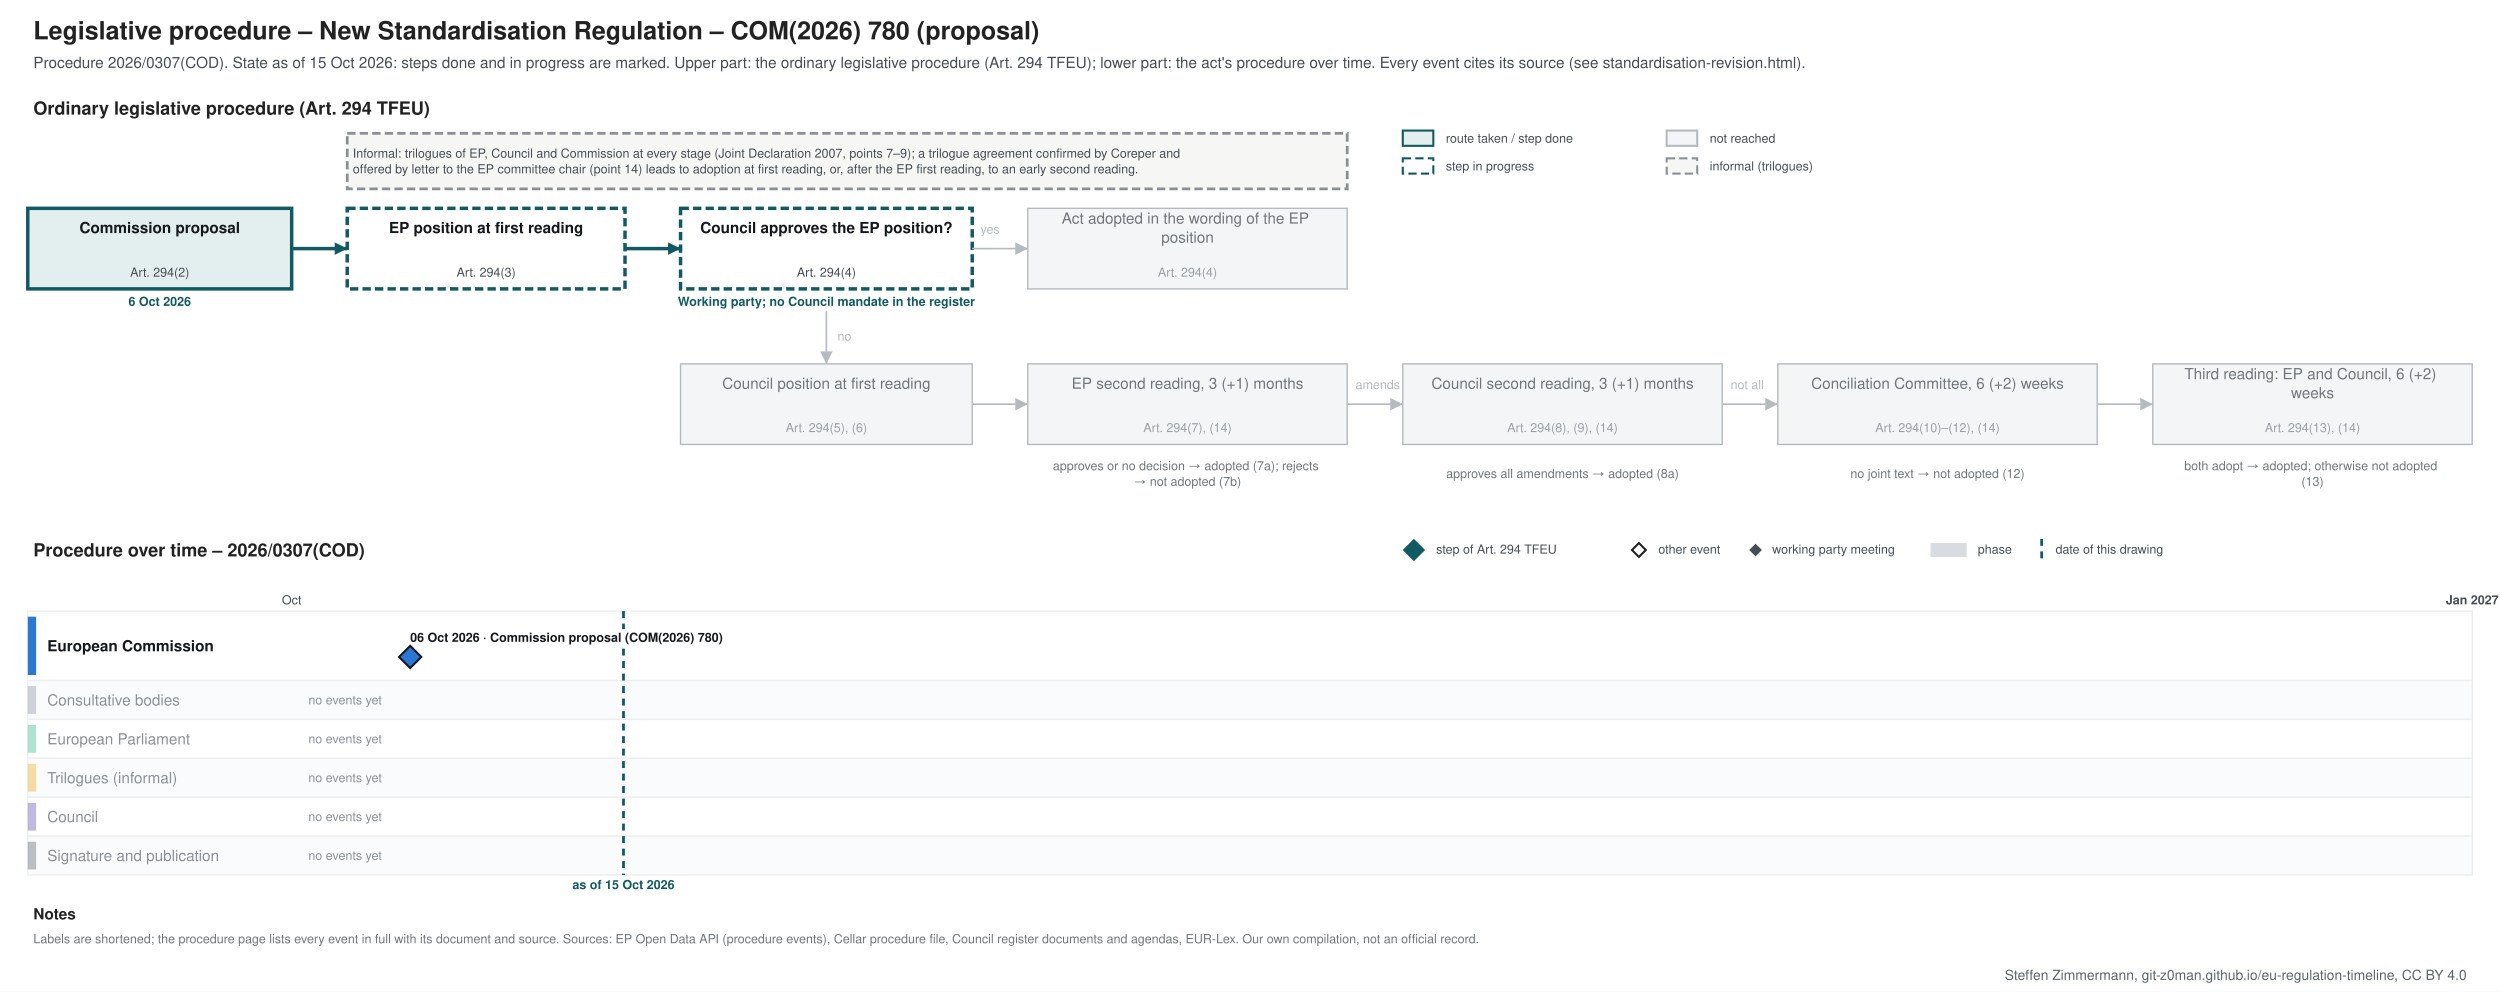
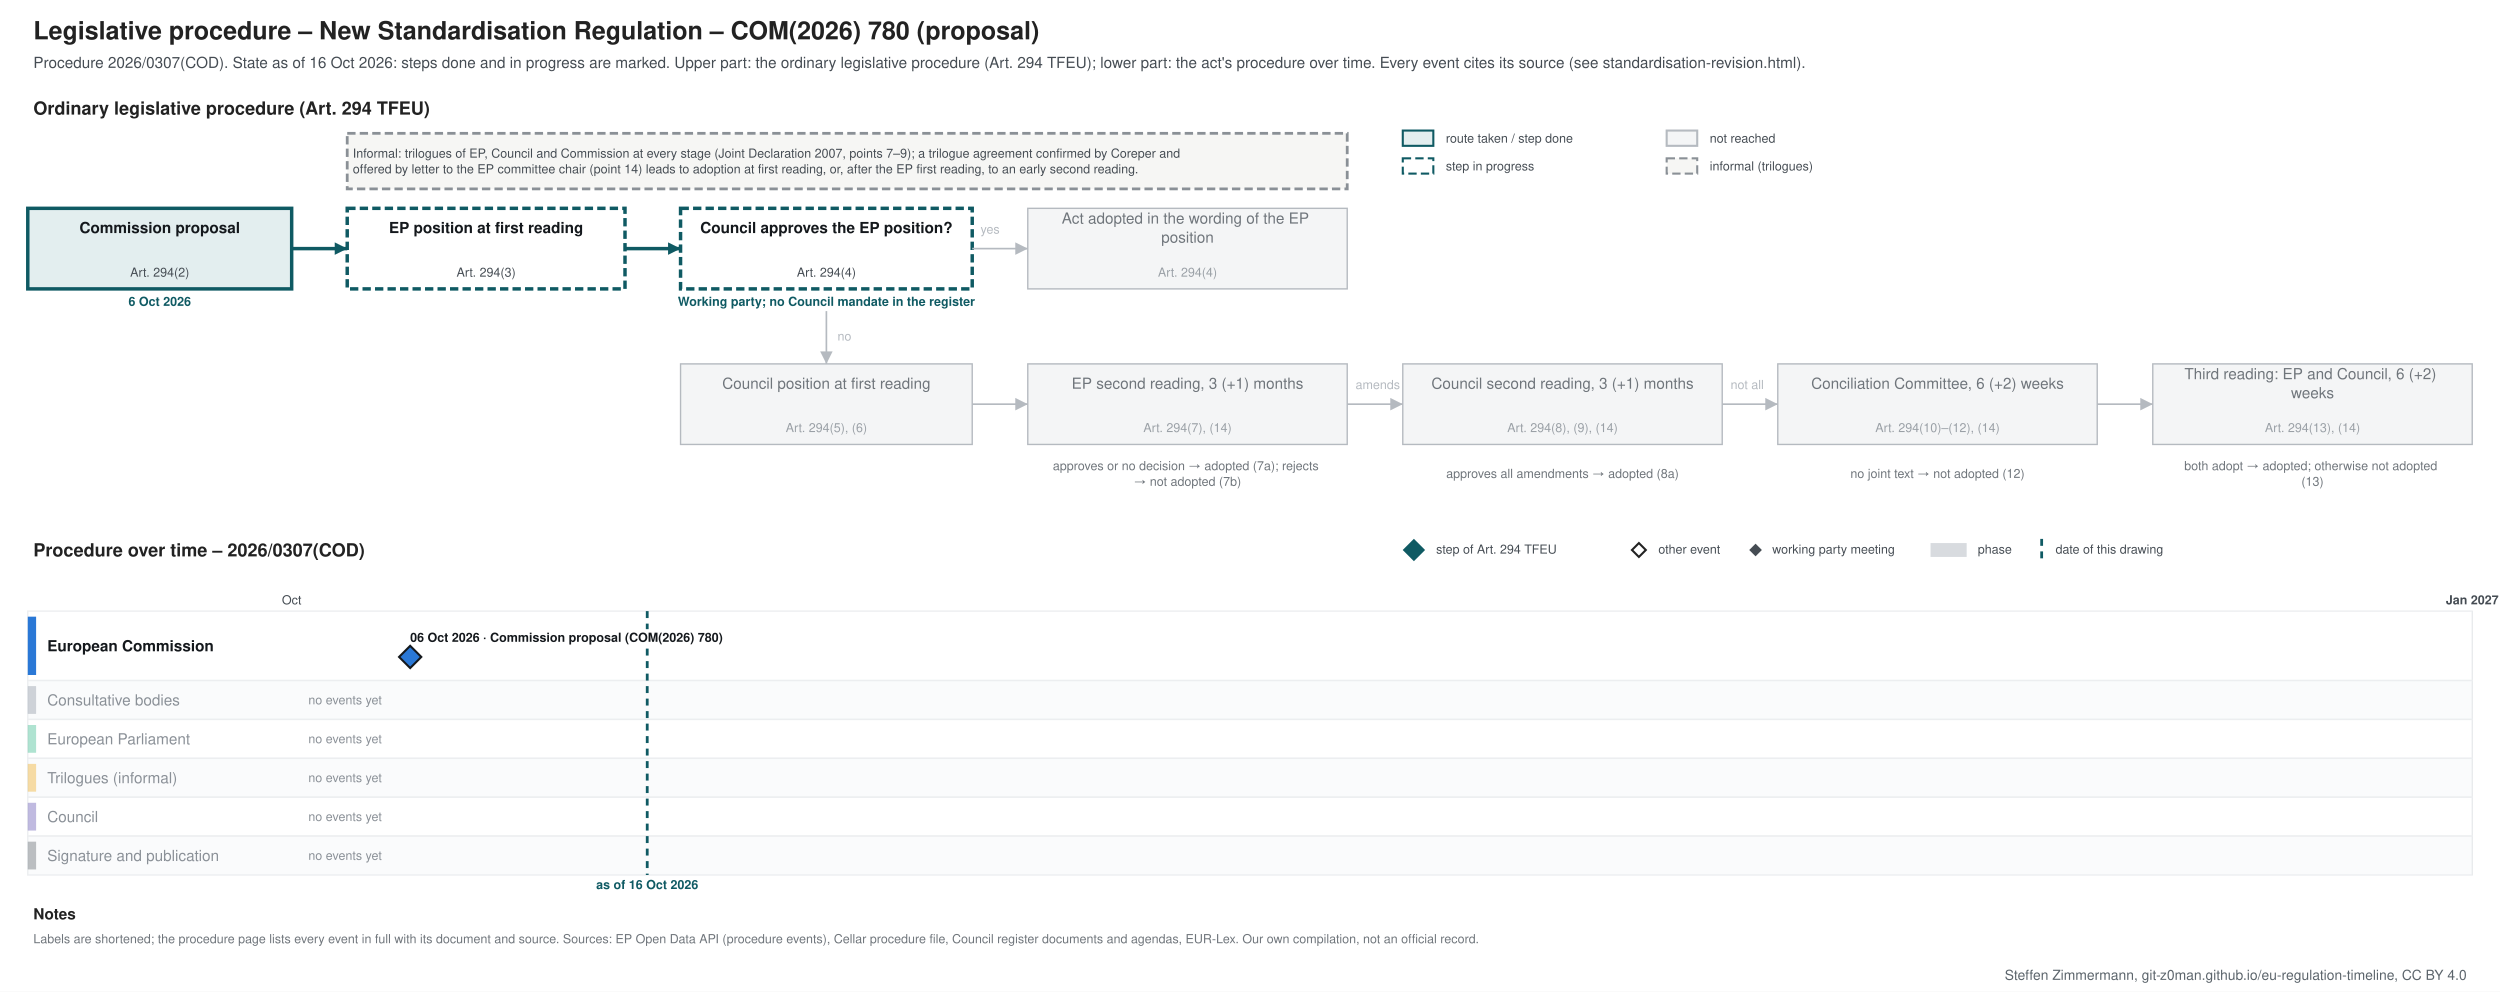
<svg xmlns="http://www.w3.org/2000/svg" xmlns:xlink="http://www.w3.org/1999/xlink" width="1800" height="714" viewBox="0 0 1800 714" font-family="&quot;Source Sans 3&quot;, Helvetica, Arial, sans-serif">
  <rect width="1800" height="714" fill="#ffffff" />
-   <g class="procedure" data-route="" data-state="ongoing" data-as_of="2026-10-15">
+   <g class="procedure" data-route="" data-state="ongoing" data-as_of="2026-10-16">
    <text font-size="18" fill="#222222" text-anchor="start" font-weight="bold">
      <tspan x="24.0" y="28.3">Legislative procedure – New Standardisation Regulation – COM(2026) 780 (proposal)</tspan>
    </text>
    <text font-size="11" fill="#454c53" text-anchor="start">
-       <tspan x="24.0" y="48.9">Procedure 2026/0307(COD). State as of 15 Oct 2026: steps done and in progress are marked. Upper part: the ordinary legislative procedure (Art. 294 TFEU); lower part: the act's procedure over time. Every event cites its source (see standardisation-revision.html).</tspan>
+       <tspan x="24.0" y="48.9">Procedure 2026/0307(COD). State as of 16 Oct 2026: steps done and in progress are marked. Upper part: the ordinary legislative procedure (Art. 294 TFEU); lower part: the act's procedure over time. Every event cites its source (see standardisation-revision.html).</tspan>
    </text>
    <text font-size="13" fill="#222222" text-anchor="start" font-weight="bold">
      <tspan x="24.0" y="82.5">Ordinary legislative procedure (Art. 294 TFEU)</tspan>
    </text>
    <rect x="1010.0" y="94.0" width="22.0" height="11.0" fill="#e3eeef" stroke="#0f5a63" stroke-width="1.5" />
    <text font-size="9" fill="#454c53" text-anchor="start">
      <tspan x="1041.0" y="102.7">route taken / step done</tspan>
    </text>
    <rect x="1010.0" y="114.0" width="22.0" height="11.0" fill="#ffffff" stroke="#0f5a63" stroke-dasharray="6 3" stroke-width="1.5" />
    <text font-size="9" fill="#454c53" text-anchor="start">
      <tspan x="1041.0" y="122.7">step in progress</tspan>
    </text>
    <rect x="1200.0" y="94.0" width="22.0" height="11.0" fill="#f4f5f6" stroke="#b5bac0" stroke-width="1.5" />
    <text font-size="9" fill="#454c53" text-anchor="start">
      <tspan x="1231.0" y="102.7">not reached</tspan>
    </text>
    <rect x="1200.0" y="114.0" width="22.0" height="11.0" fill="#f6f6f4" stroke="#8a9096" stroke-dasharray="6 3" stroke-width="1.5" />
    <text font-size="9" fill="#454c53" text-anchor="start">
      <tspan x="1231.0" y="122.7">informal (trilogues)</tspan>
    </text>
    <rect x="20.0" y="150.0" width="190.0" height="58.0" fill="#e3eeef" stroke="#0f5a63" stroke-width="2.5" />
    <text font-size="11" fill="#14181c" text-anchor="middle" font-weight="bold">
      <tspan x="115.0" y="167.8">Commission proposal</tspan>
    </text>
    <text font-size="9" fill="#454c53" text-anchor="middle">
      <tspan x="115.0" y="199.2">Art. 294(2)</tspan>
    </text>
    <text font-size="9" fill="#0f5a63" text-anchor="middle" font-weight="bold">
      <tspan x="115.0" y="220.2">6 Oct 2026</tspan>
    </text>
    <rect x="250.0" y="150.0" width="200.0" height="58.0" fill="#ffffff" stroke="#0f5a63" stroke-dasharray="6 3" stroke-width="2.5" />
    <text font-size="11" fill="#14181c" text-anchor="middle" font-weight="bold">
      <tspan x="350.0" y="167.8">EP position at first reading</tspan>
    </text>
    <text font-size="9" fill="#454c53" text-anchor="middle">
      <tspan x="350.0" y="199.2">Art. 294(3)</tspan>
    </text>
    <rect x="490.0" y="150.0" width="210.0" height="58.0" fill="#ffffff" stroke="#0f5a63" stroke-dasharray="6 3" stroke-width="2.5" />
    <text font-size="11" fill="#14181c" text-anchor="middle" font-weight="bold">
      <tspan x="595.0" y="167.8">Council approves the EP position?</tspan>
    </text>
    <text font-size="9" fill="#454c53" text-anchor="middle">
      <tspan x="595.0" y="199.2">Art. 294(4)</tspan>
    </text>
    <text font-size="9" fill="#0f5a63" text-anchor="middle" font-weight="bold">
      <tspan x="595.0" y="220.2">Working party; no Council mandate in the register</tspan>
    </text>
    <rect x="740.0" y="150.0" width="230.0" height="58.0" fill="#f4f5f6" stroke="#b5bac0" stroke-width="1" />
    <text font-size="11" fill="#6f757b" text-anchor="middle">
      <tspan x="855.0" y="161.0">Act adopted in the wording of the EP</tspan>
      <tspan x="855.0" y="174.7">position</tspan>
    </text>
    <text font-size="9" fill="#9aa0a6" text-anchor="middle">
      <tspan x="855.0" y="199.2">Art. 294(4)</tspan>
    </text>
    <rect x="490.0" y="262.0" width="210.0" height="58.0" fill="#f4f5f6" stroke="#b5bac0" stroke-width="1" />
    <text font-size="11" fill="#6f757b" text-anchor="middle">
      <tspan x="595.0" y="279.9">Council position at first reading</tspan>
    </text>
    <text font-size="9" fill="#9aa0a6" text-anchor="middle">
      <tspan x="595.0" y="311.1">Art. 294(5), (6)</tspan>
    </text>
    <rect x="740.0" y="262.0" width="230.0" height="58.0" fill="#f4f5f6" stroke="#b5bac0" stroke-width="1" />
    <text font-size="11" fill="#6f757b" text-anchor="middle">
      <tspan x="855.0" y="279.9">EP second reading, 3 (+1) months</tspan>
    </text>
    <text font-size="9" fill="#9aa0a6" text-anchor="middle">
      <tspan x="855.0" y="311.1">Art. 294(7), (14)</tspan>
    </text>
    <rect x="1010.0" y="262.0" width="230.0" height="58.0" fill="#f4f5f6" stroke="#b5bac0" stroke-width="1" />
    <text font-size="11" fill="#6f757b" text-anchor="middle">
      <tspan x="1125.0" y="279.9">Council second reading, 3 (+1) months</tspan>
    </text>
    <text font-size="9" fill="#9aa0a6" text-anchor="middle">
      <tspan x="1125.0" y="311.1">Art. 294(8), (9), (14)</tspan>
    </text>
    <rect x="1280.0" y="262.0" width="230.0" height="58.0" fill="#f4f5f6" stroke="#b5bac0" stroke-width="1" />
    <text font-size="11" fill="#6f757b" text-anchor="middle">
      <tspan x="1395.0" y="279.9">Conciliation Committee, 6 (+2) weeks</tspan>
    </text>
    <text font-size="9" fill="#9aa0a6" text-anchor="middle">
      <tspan x="1395.0" y="311.1">Art. 294(10)–(12), (14)</tspan>
    </text>
    <rect x="1550.0" y="262.0" width="230.0" height="58.0" fill="#f4f5f6" stroke="#b5bac0" stroke-width="1" />
    <text font-size="11" fill="#6f757b" text-anchor="middle">
      <tspan x="1665.0" y="273.0">Third reading: EP and Council, 6 (+2)</tspan>
      <tspan x="1665.0" y="286.7">weeks</tspan>
    </text>
    <text font-size="9" fill="#9aa0a6" text-anchor="middle">
      <tspan x="1665.0" y="311.1">Art. 294(13), (14)</tspan>
    </text>
    <text font-size="9" fill="#6f757b" text-anchor="middle">
      <tspan x="855.0" y="338.5">approves or no decision → adopted (7a); rejects</tspan>
      <tspan x="855.0" y="349.8">→ not adopted (7b)</tspan>
    </text>
    <text font-size="9" fill="#6f757b" text-anchor="middle">
      <tspan x="1125.0" y="344.1">approves all amendments → adopted (8a)</tspan>
    </text>
    <text font-size="9" fill="#6f757b" text-anchor="middle">
      <tspan x="1395.0" y="344.1">no joint text → not adopted (12)</tspan>
    </text>
    <text font-size="9" fill="#6f757b" text-anchor="middle">
      <tspan x="1665.0" y="338.5">both adopt → adopted; otherwise not adopted</tspan>
      <tspan x="1665.0" y="349.8">(13)</tspan>
    </text>
    <polyline points="210.0,179.0 250.0,179.0" fill="none" stroke="#0f5a63" stroke-width="2.5" />
    <polygon points="250.0,179.0 241.0,183.5 241.0,174.5" fill="#0f5a63" />
    <polyline points="450.0,179.0 490.0,179.0" fill="none" stroke="#0f5a63" stroke-width="2.5" />
    <polygon points="490.0,179.0 481.0,183.5 481.0,174.5" fill="#0f5a63" />
    <polyline points="700.0,179.0 740.0,179.0" fill="none" stroke="#b5bac0" stroke-width="1.2" />
    <polygon points="740.0,179.0 731.0,183.5 731.0,174.5" fill="#b5bac0" />
    <text font-size="9" fill="#b5bac0" text-anchor="start">
      <tspan x="706.0" y="168.2">yes</tspan>
    </text>
    <polyline points="595.0,224.0 595.0,262.0" fill="none" stroke="#b5bac0" stroke-width="1.2" />
    <polygon points="595.0,262.0 590.5,253.0 599.5,253.0" fill="#b5bac0" />
    <text font-size="9" fill="#b5bac0" text-anchor="start">
      <tspan x="603.0" y="245.2">no</tspan>
    </text>
    <polyline points="700.0,291.0 740.0,291.0" fill="none" stroke="#b5bac0" stroke-width="1.2" />
    <polygon points="740.0,291.0 731.0,295.5 731.0,286.5" fill="#b5bac0" />
    <polyline points="970.0,291.0 1010.0,291.0" fill="none" stroke="#b5bac0" stroke-width="1.2" />
    <polygon points="1010.0,291.0 1001.0,295.5 1001.0,286.5" fill="#b5bac0" />
    <polyline points="1240.0,291.0 1280.0,291.0" fill="none" stroke="#b5bac0" stroke-width="1.2" />
    <polygon points="1280.0,291.0 1271.0,295.5 1271.0,286.5" fill="#b5bac0" />
    <polyline points="1510.0,291.0 1550.0,291.0" fill="none" stroke="#b5bac0" stroke-width="1.2" />
    <polygon points="1550.0,291.0 1541.0,295.5 1541.0,286.5" fill="#b5bac0" />
    <text font-size="9" fill="#b5bac0" text-anchor="start">
      <tspan x="976.0" y="280.1">amends</tspan>
    </text>
    <text font-size="9" fill="#b5bac0" text-anchor="start">
      <tspan x="1246.0" y="280.1">not all</tspan>
    </text>
    <rect x="250.0" y="96.0" width="720.0" height="40.0" fill="#f6f6f4" stroke="#8a9096" stroke-dasharray="6 3" stroke-width="2" />
    <text font-size="9" fill="#454c53" text-anchor="start">
      <tspan x="254.0" y="113.5">Informal: trilogues of EP, Council and Commission at every stage (Joint Declaration 2007, points 7–9); a trilogue agreement confirmed by Coreper and</tspan>
      <tspan x="254.0" y="124.8">offered by letter to the EP committee chair (point 14) leads to adoption at first reading, or, after the EP first reading, to an early second reading.</tspan>
    </text>
    <text font-size="13" fill="#222222" text-anchor="start" font-weight="bold">
      <tspan x="24.0" y="400.6">Procedure over time – 2026/0307(COD)</tspan>
    </text>
    <polygon points="1018,389 1025,396 1018,403 1011,396" fill="#0f5a63" stroke="#0f5a63" stroke-width="1.5" />
    <text font-size="9" fill="#454c53" text-anchor="start">
      <tspan x="1034.0" y="398.6">step of Art. 294 TFEU</tspan>
    </text>
    <polygon points="1180,391 1185,396 1180,401 1175,396" fill="#ffffff" stroke="#222222" stroke-width="1.5" />
    <text font-size="9" fill="#454c53" text-anchor="start">
      <tspan x="1194.0" y="398.6">other event</tspan>
    </text>
    <polygon points="1264,392.5 1267.5,396 1264,399.5 1260.5,396" fill="#454c53" stroke="#454c53" stroke-width="1.5" />
    <text font-size="9" fill="#454c53" text-anchor="start">
      <tspan x="1276.0" y="398.6">working party meeting</tspan>
    </text>
    <rect x="1390.0" y="391.0" width="26.0" height="10.0" fill="#7b8794" stroke="none" opacity="0.3" />
    <text font-size="9" fill="#454c53" text-anchor="start">
      <tspan x="1424.0" y="398.6">phase</tspan>
    </text>
    <line x1="1470.0" y1="388.0" x2="1470.0" y2="403.0" stroke="#0f5a63" stroke-width="2" stroke-dasharray="5 4" />
    <text font-size="9" fill="#454c53" text-anchor="start">
      <tspan x="1480.0" y="398.6">date of this drawing</tspan>
    </text>
    <line x1="210.0" y1="440.0" x2="210.0" y2="630.0" stroke="#e3e6e9" stroke-width="1" />
    <text font-size="9" fill="#454c53" text-anchor="middle">
      <tspan x="210.0" y="435.1">Oct</tspan>
    </text>
    <line x1="739.0" y1="440.0" x2="739.0" y2="630.0" stroke="#e3e6e9" stroke-width="1" />
    <line x1="1251.0" y1="440.0" x2="1251.0" y2="630.0" stroke="#e3e6e9" stroke-width="1" />
    <line x1="1780.0" y1="440.0" x2="1780.0" y2="630.0" stroke="#b5bac0" stroke-width="1" />
    <text font-size="9" fill="#454c53" text-anchor="middle" font-weight="bold">
      <tspan x="1780.0" y="435.1">Jan 2027</tspan>
    </text>
    <rect x="20.0" y="440.0" width="1760.0" height="50.0" fill="#ffffff" stroke="#eceef0" />
    <rect x="20.0" y="444.0" width="6.0" height="42.0" fill="#2a78d6" stroke="none" />
    <text font-size="11" fill="#14181c" text-anchor="start" font-weight="bold">
      <tspan x="34.0" y="468.9">European Commission</tspan>
    </text>
    <rect x="20.0" y="490.0" width="1760.0" height="28.0" fill="#fafbfc" stroke="#eceef0" />
    <rect x="20.0" y="494.0" width="6.0" height="20.0" fill="#7b8794" stroke="none" opacity="0.35" />
    <text font-size="11" fill="#8a9097" text-anchor="start">
      <tspan x="34.0" y="507.9">Consultative bodies</tspan>
    </text>
    <text font-size="9" fill="#8a9097" text-anchor="start">
      <tspan x="222.0" y="507.1">no events yet</tspan>
    </text>
    <rect x="20.0" y="518.0" width="1760.0" height="28.0" fill="#ffffff" stroke="#eceef0" />
    <rect x="20.0" y="522.0" width="6.0" height="20.0" fill="#1baf7a" stroke="none" opacity="0.35" />
    <text font-size="11" fill="#8a9097" text-anchor="start">
      <tspan x="34.0" y="535.9">European Parliament</tspan>
    </text>
    <text font-size="9" fill="#8a9097" text-anchor="start">
      <tspan x="222.0" y="535.1">no events yet</tspan>
    </text>
    <rect x="20.0" y="546.0" width="1760.0" height="28.0" fill="#fafbfc" stroke="#eceef0" />
    <rect x="20.0" y="550.0" width="6.0" height="20.0" fill="#eda100" stroke="none" opacity="0.35" />
    <text font-size="11" fill="#8a9097" text-anchor="start">
      <tspan x="34.0" y="563.9">Trilogues (informal)</tspan>
    </text>
    <text font-size="9" fill="#8a9097" text-anchor="start">
      <tspan x="222.0" y="563.1">no events yet</tspan>
    </text>
    <rect x="20.0" y="574.0" width="1760.0" height="28.0" fill="#ffffff" stroke="#eceef0" />
    <rect x="20.0" y="578.0" width="6.0" height="20.0" fill="#4a3aa7" stroke="none" opacity="0.35" />
    <text font-size="11" fill="#8a9097" text-anchor="start">
      <tspan x="34.0" y="591.9">Council</tspan>
    </text>
    <text font-size="9" fill="#8a9097" text-anchor="start">
      <tspan x="222.0" y="591.1">no events yet</tspan>
    </text>
    <rect x="20.0" y="602.0" width="1760.0" height="28.0" fill="#fafbfc" stroke="#eceef0" />
    <rect x="20.0" y="606.0" width="6.0" height="20.0" fill="#454c53" stroke="none" opacity="0.35" />
    <text font-size="11" fill="#8a9097" text-anchor="start">
      <tspan x="34.0" y="619.9">Signature and publication</tspan>
    </text>
    <text font-size="9" fill="#8a9097" text-anchor="start">
      <tspan x="222.0" y="619.1">no events yet</tspan>
    </text>
-     <line x1="448.9" y1="440.0" x2="448.9" y2="630.0" stroke="#0f5a63" stroke-width="2" stroke-dasharray="5 4" />
+     <line x1="466.0" y1="440.0" x2="466.0" y2="630.0" stroke="#0f5a63" stroke-width="2" stroke-dasharray="5 4" />
    <text font-size="9" fill="#0f5a63" text-anchor="middle" font-weight="bold">
-       <tspan x="448.9" y="640.1">as of 15 Oct 2026</tspan>
+       <tspan x="466.0" y="640.1">as of 16 Oct 2026</tspan>
    </text>
    <rect x="291.3" y="453.0" width="253.0" height="12.0" fill="#ffffff" />
    <a xlink:href="https://eur-lex.europa.eu/legal-content/EN/TXT/?uri=CELEX:52026PC0780" target="_blank">
      <text font-size="9" fill="#14181c" text-anchor="start" font-weight="bold">
        <tspan x="295.3" y="462.1">06 Oct 2026 · Commission proposal (COM(2026) 780)</tspan>
      </text>
    </a>
    <a xlink:href="https://eur-lex.europa.eu/legal-content/EN/TXT/?uri=CELEX:52026PC0780" target="_blank">
      <polygon points="295.326,465 303.326,473 295.326,481 287.326,473" fill="#2a78d6" stroke="#14181c" stroke-width="1.5" />
    </a>
    <text font-size="11" fill="#222222" text-anchor="start" font-weight="bold">
      <tspan x="24.0" y="661.9">Notes</tspan>
    </text>
    <text font-size="9" fill="#6f757b" text-anchor="start">
      <tspan x="24.0" y="679.1">Labels are shortened; the procedure page lists every event in full with its document and source. Sources: EP Open Data API (procedure events), Cellar procedure file, Council register documents and agendas, EUR-Lex. Our own compilation, not an official record.</tspan>
    </text>
  </g>
  <text font-size="10" fill="#5b646b" text-anchor="end">
    <tspan x="1776.0" y="705.5">Steffen Zimmermann, git-z0man.github.io/eu-regulation-timeline, CC BY 4.0</tspan>
  </text>
</svg>
